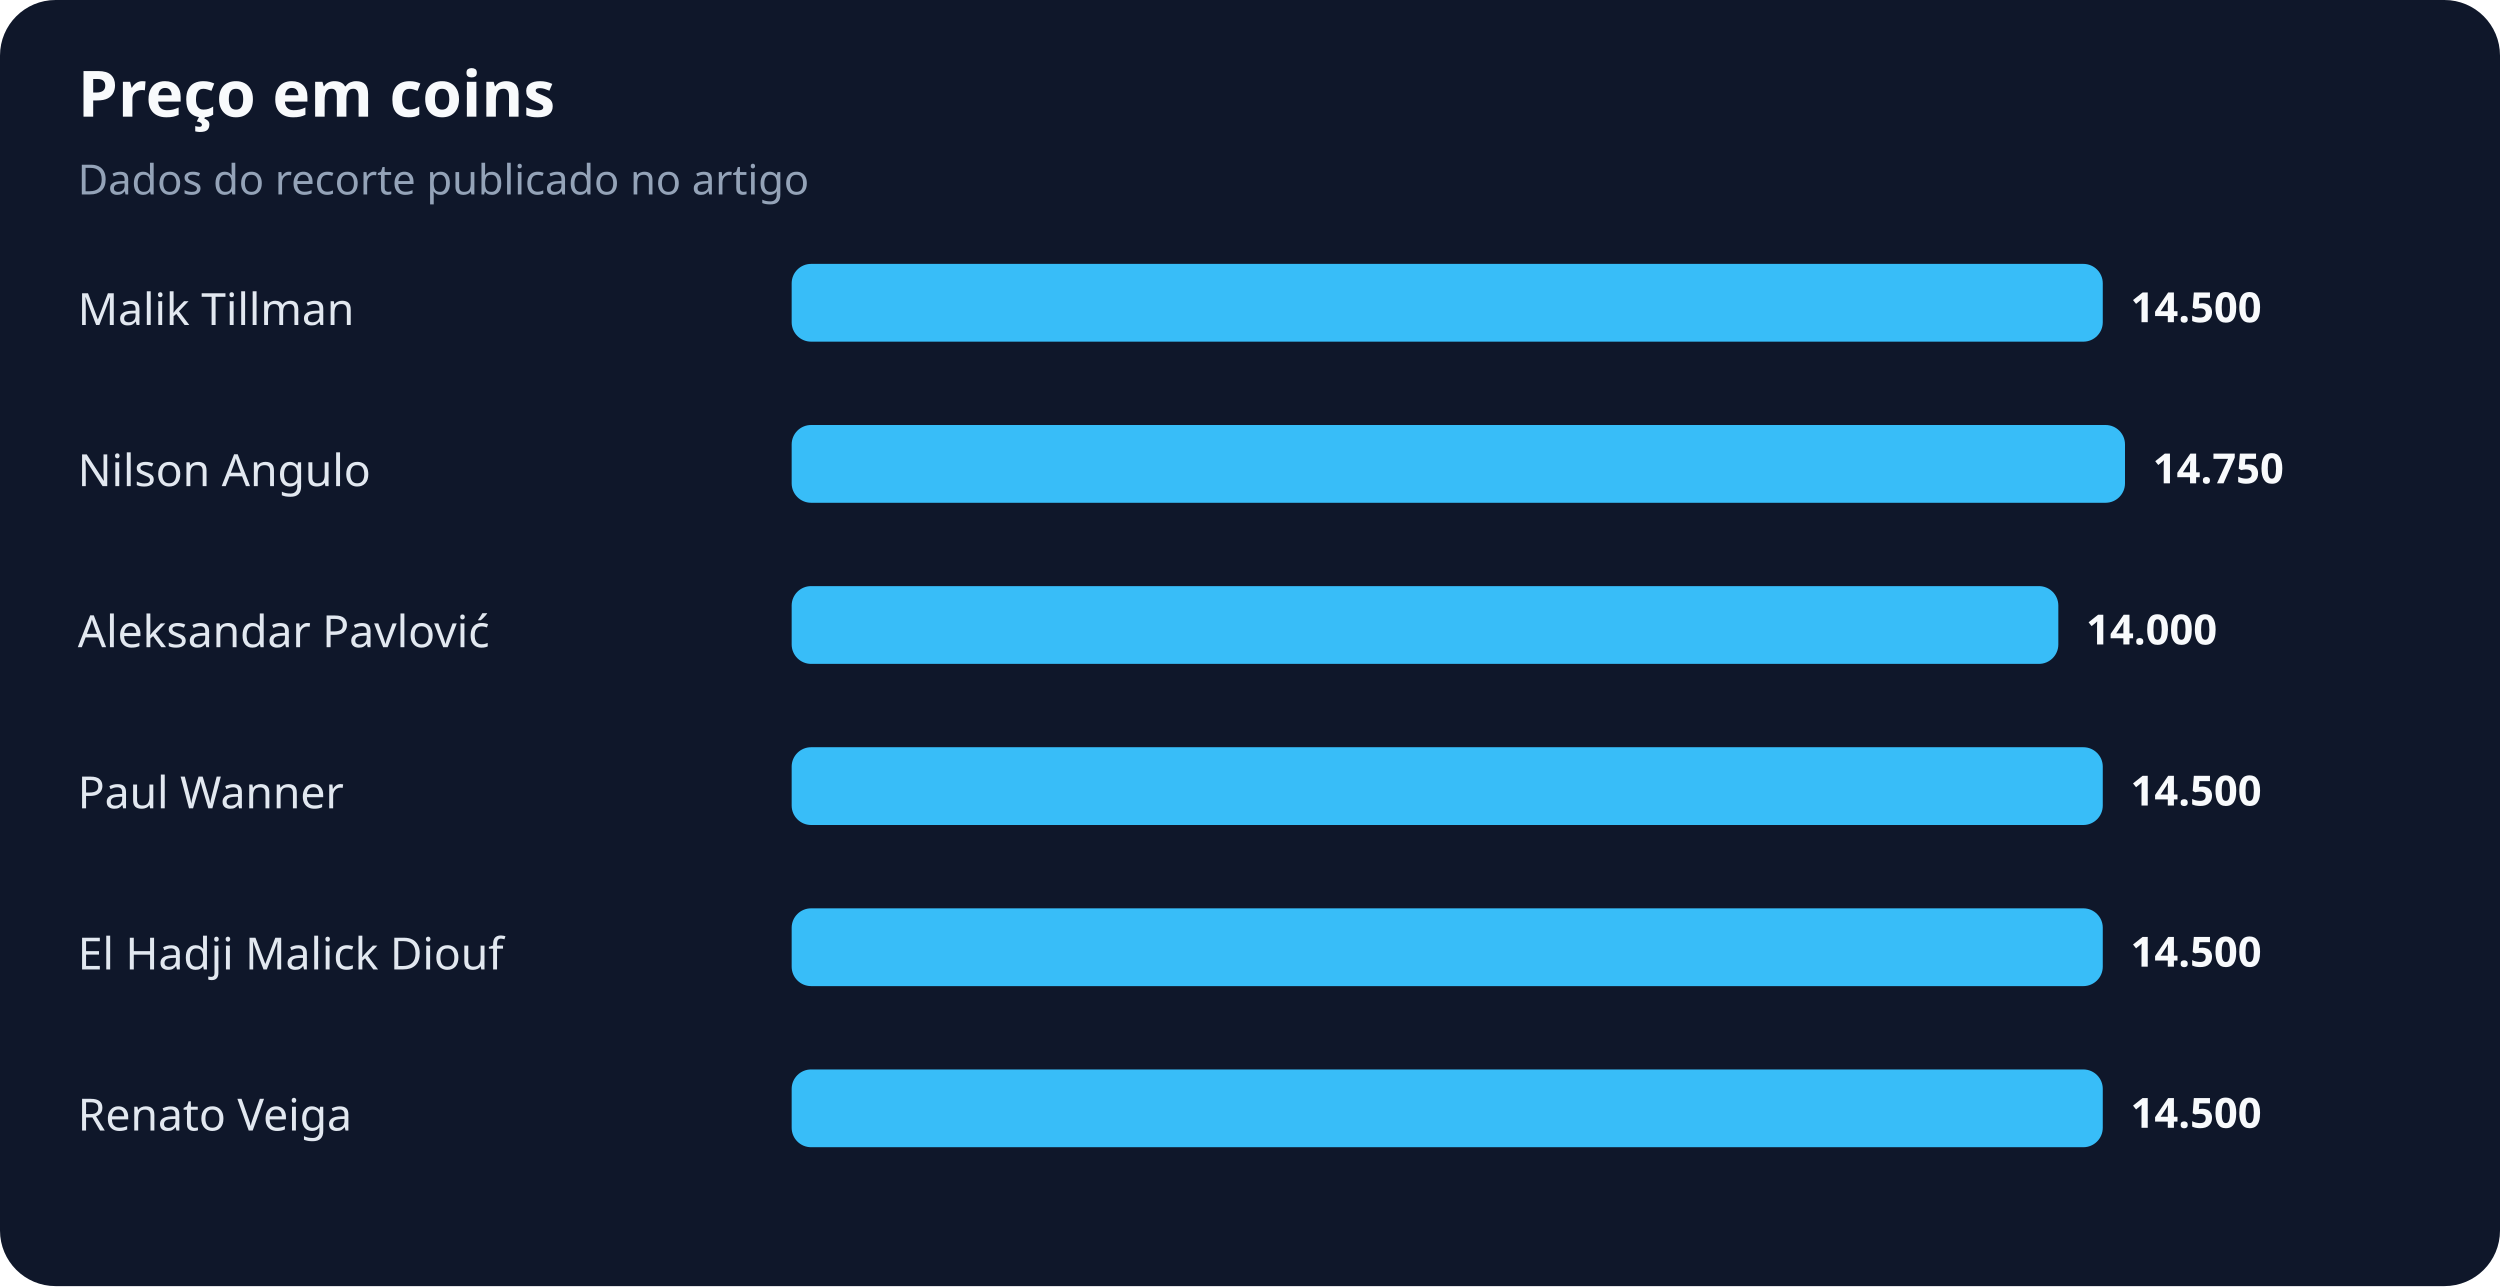
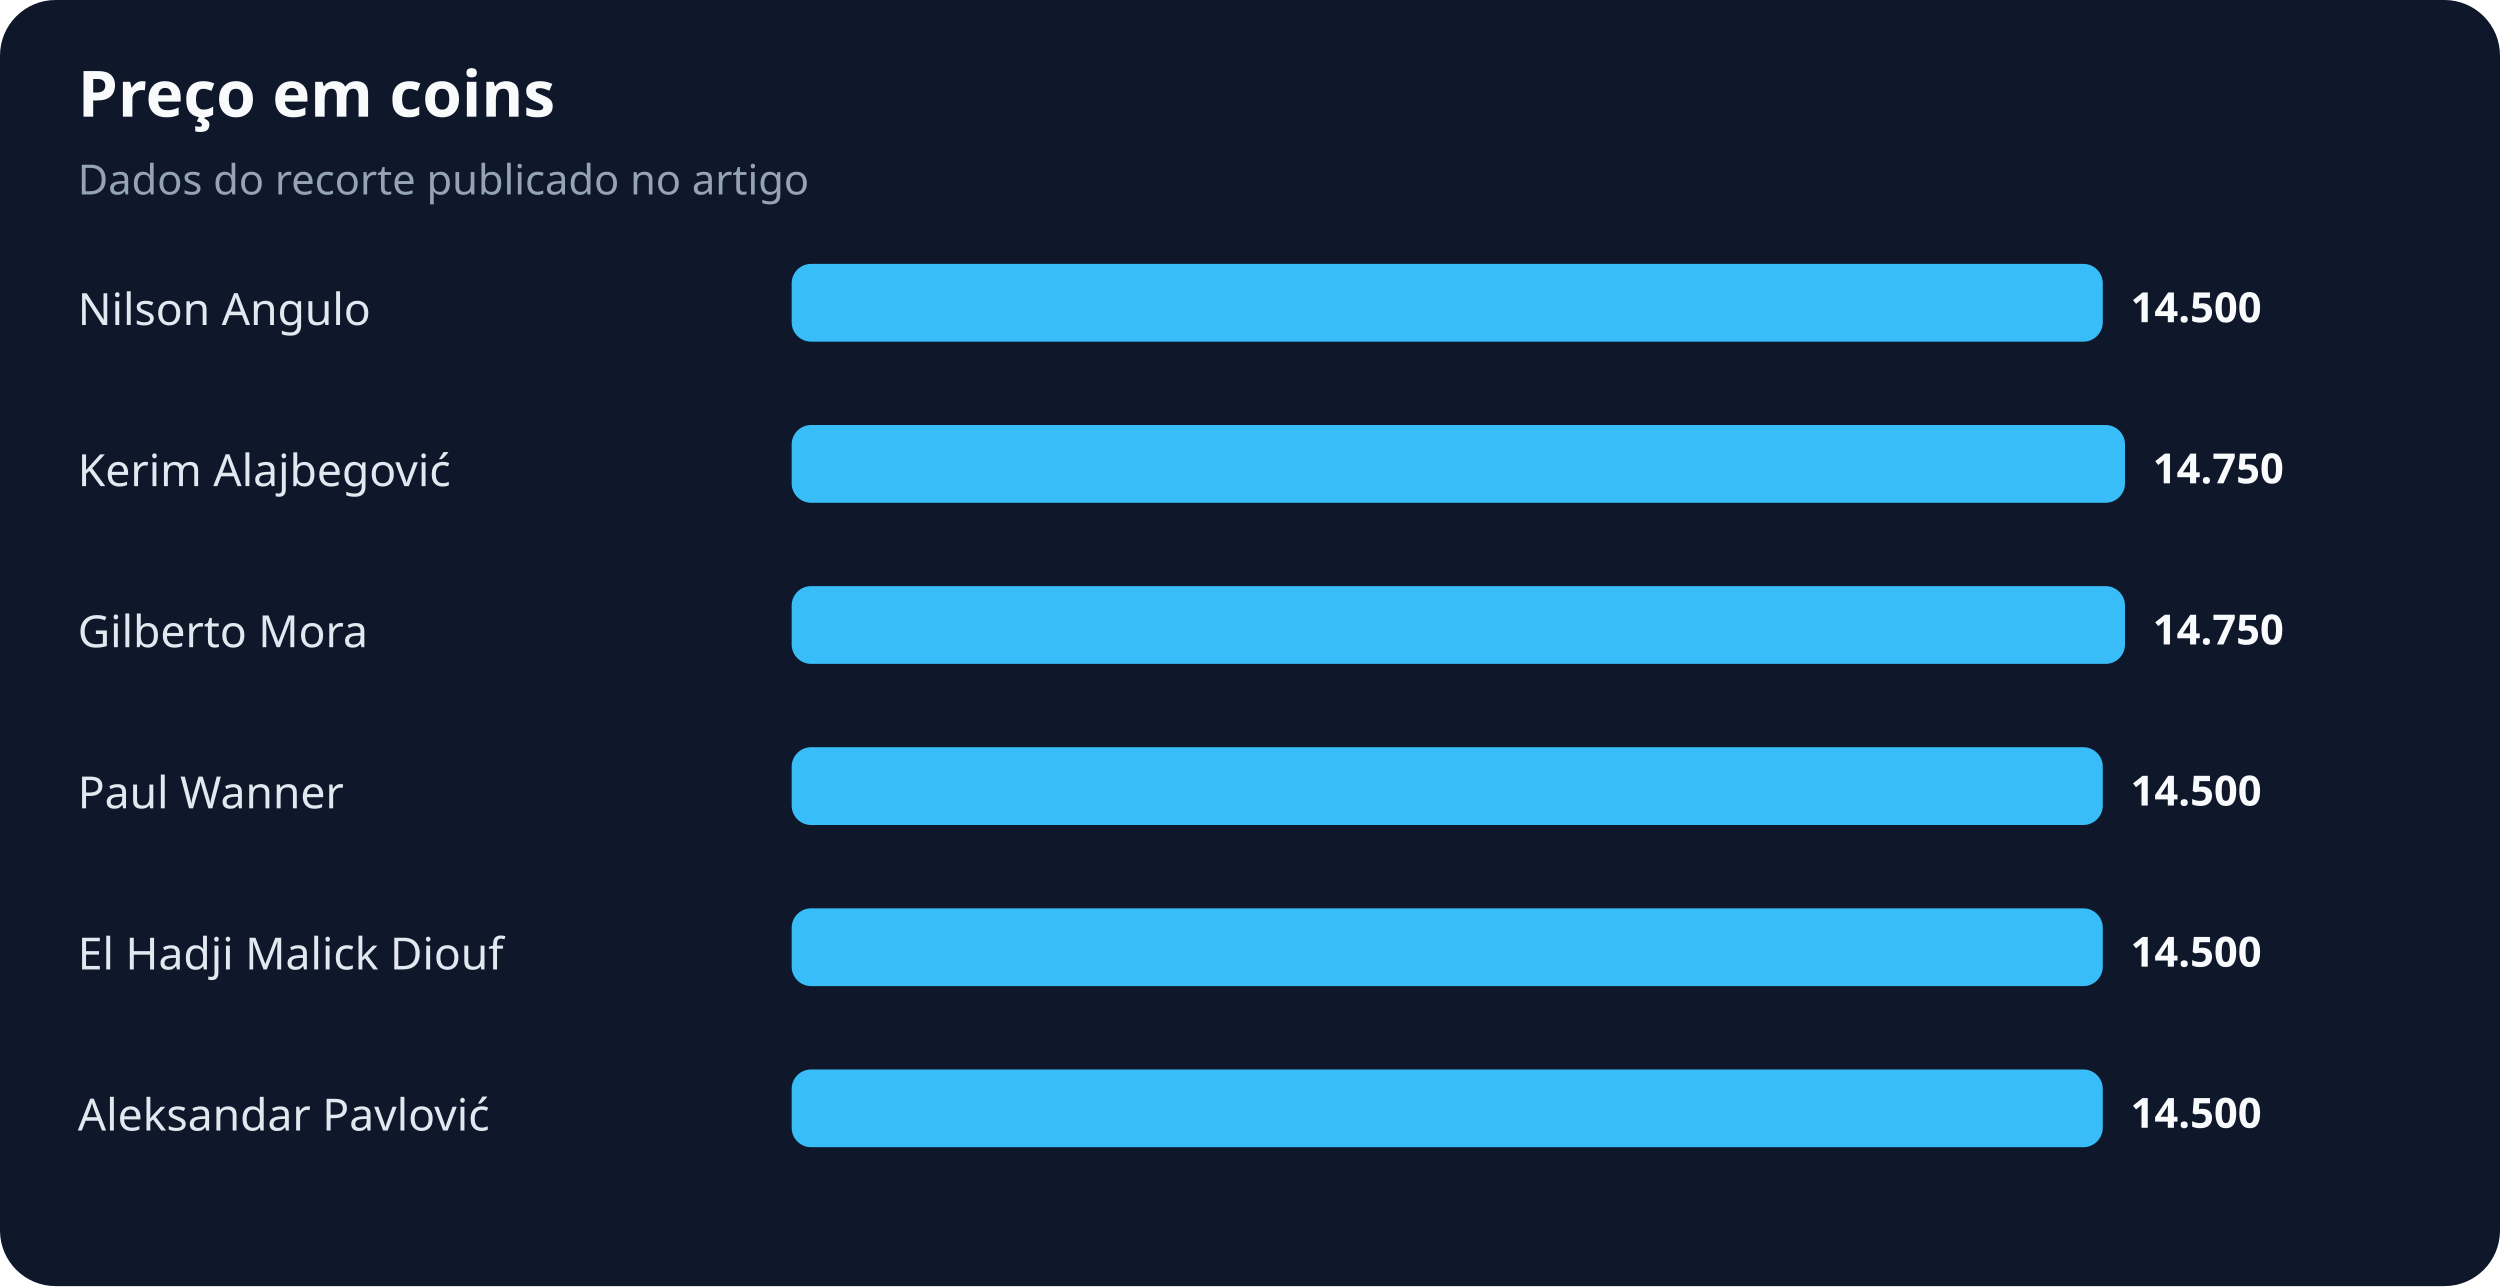
<svg xmlns="http://www.w3.org/2000/svg" width="900" height="463" viewBox="0 0 900 463" role="img" aria-labelledby="title desc">
  <rect width="100%" height="100%" rx="20" fill="#0f172a" />
  <text x="28" y="42" fill="#f8fafc" font-family="system-ui,sans-serif" font-size="23" font-weight="700">Preço em coins</text>
  <text x="28" y="70" fill="#94a3b8" font-family="system-ui,sans-serif" font-size="15">Dados do recorte publicado no artigo</text>
-   <text x="28" y="117" fill="#e2e8f0" font-family="system-ui,sans-serif" font-size="16">Malik Tillman</text>
+   <text x="28" y="117" fill="#e2e8f0" font-family="system-ui,sans-serif" font-size="16">Nilson Angulo</text>
  <rect x="285" y="95" width="472" height="28" rx="7" fill="#38bdf8" />
  <text x="767" y="116" fill="#f8fafc" font-family="system-ui,sans-serif" font-size="15" font-weight="700">14.500</text>
-   <text x="28" y="175" fill="#e2e8f0" font-family="system-ui,sans-serif" font-size="16">Nilson Angulo</text>
+   <text x="28" y="175" fill="#e2e8f0" font-family="system-ui,sans-serif" font-size="16">Kerim Alajbegović</text>
  <rect x="285" y="153" width="480" height="28" rx="7" fill="#38bdf8" />
  <text x="775" y="174" fill="#f8fafc" font-family="system-ui,sans-serif" font-size="15" font-weight="700">14.750</text>
-   <text x="28" y="233" fill="#e2e8f0" font-family="system-ui,sans-serif" font-size="16">Aleksandar Pavlović</text>
-   <rect x="285" y="211" width="456" height="28" rx="7" fill="#38bdf8" />
-   <text x="751" y="232" fill="#f8fafc" font-family="system-ui,sans-serif" font-size="15" font-weight="700">14.000</text>
+   <text x="28" y="233" fill="#e2e8f0" font-family="system-ui,sans-serif" font-size="16">Gilberto Mora</text>
+   <rect x="285" y="211" width="480" height="28" rx="7" fill="#38bdf8" />
+   <text x="775" y="232" fill="#f8fafc" font-family="system-ui,sans-serif" font-size="15" font-weight="700">14.750</text>
  <text x="28" y="291" fill="#e2e8f0" font-family="system-ui,sans-serif" font-size="16">Paul Wanner</text>
  <rect x="285" y="269" width="472" height="28" rx="7" fill="#38bdf8" />
  <text x="767" y="290" fill="#f8fafc" font-family="system-ui,sans-serif" font-size="15" font-weight="700">14.500</text>
  <text x="28" y="349" fill="#e2e8f0" font-family="system-ui,sans-serif" font-size="16">El Hadji Malick Diouf</text>
  <rect x="285" y="327" width="472" height="28" rx="7" fill="#38bdf8" />
  <text x="767" y="348" fill="#f8fafc" font-family="system-ui,sans-serif" font-size="15" font-weight="700">14.500</text>
-   <text x="28" y="407" fill="#e2e8f0" font-family="system-ui,sans-serif" font-size="16">Renato Veiga</text>
+   <text x="28" y="407" fill="#e2e8f0" font-family="system-ui,sans-serif" font-size="16">Aleksandar Pavlović</text>
  <rect x="285" y="385" width="472" height="28" rx="7" fill="#38bdf8" />
  <text x="767" y="406" fill="#f8fafc" font-family="system-ui,sans-serif" font-size="15" font-weight="700">14.500</text>
</svg>
